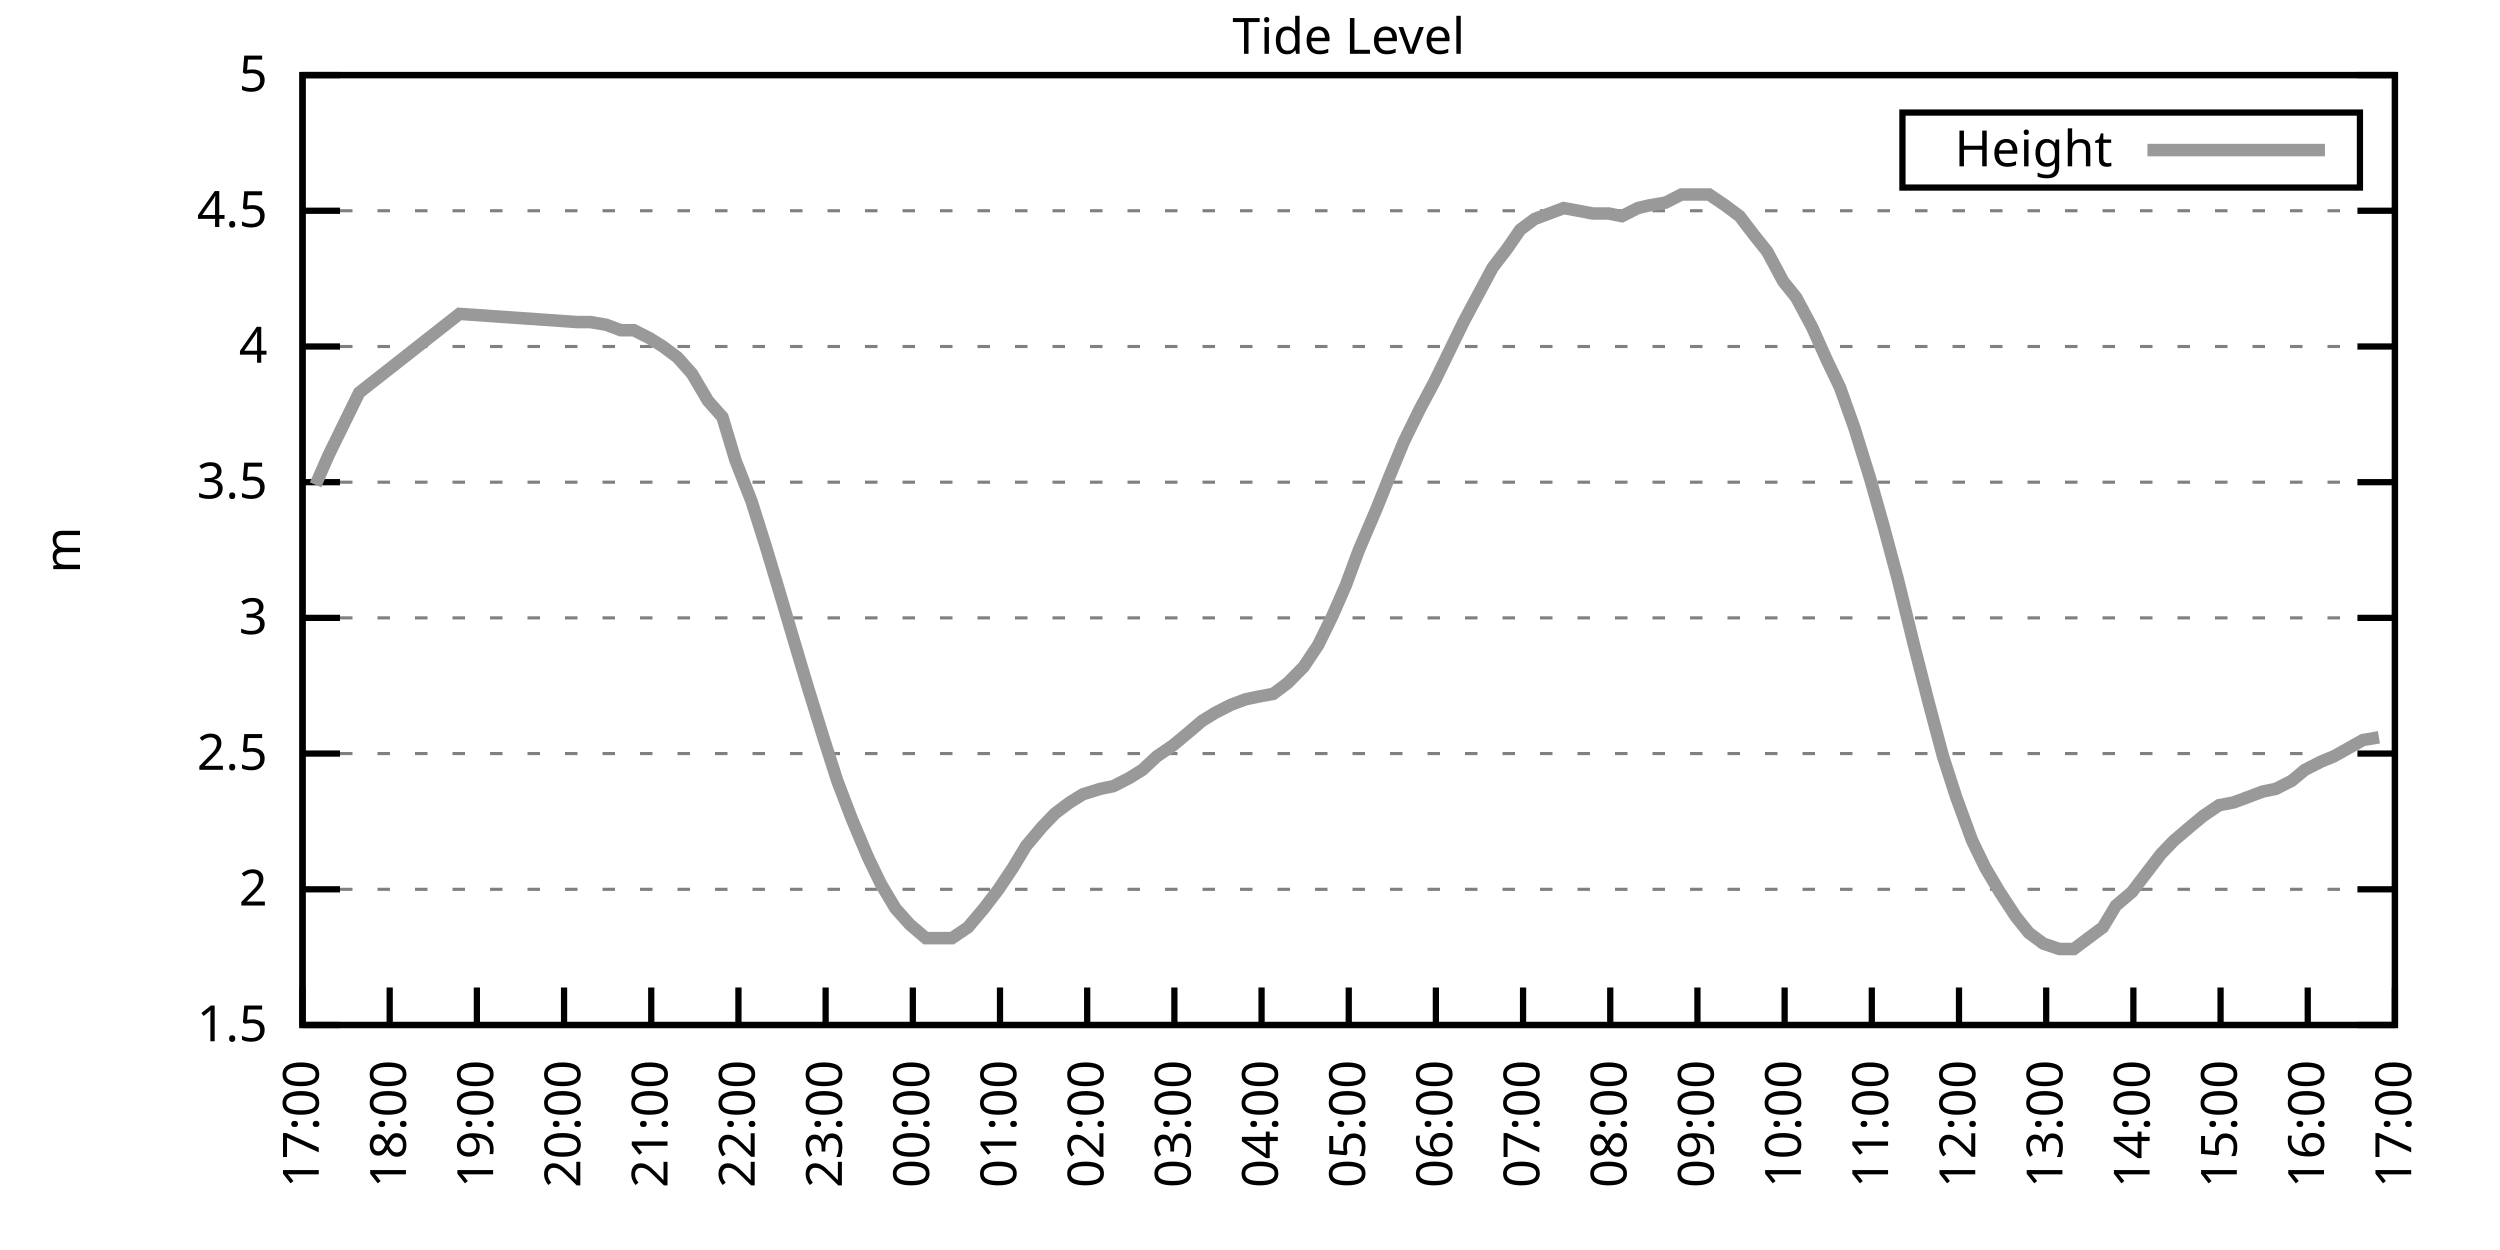
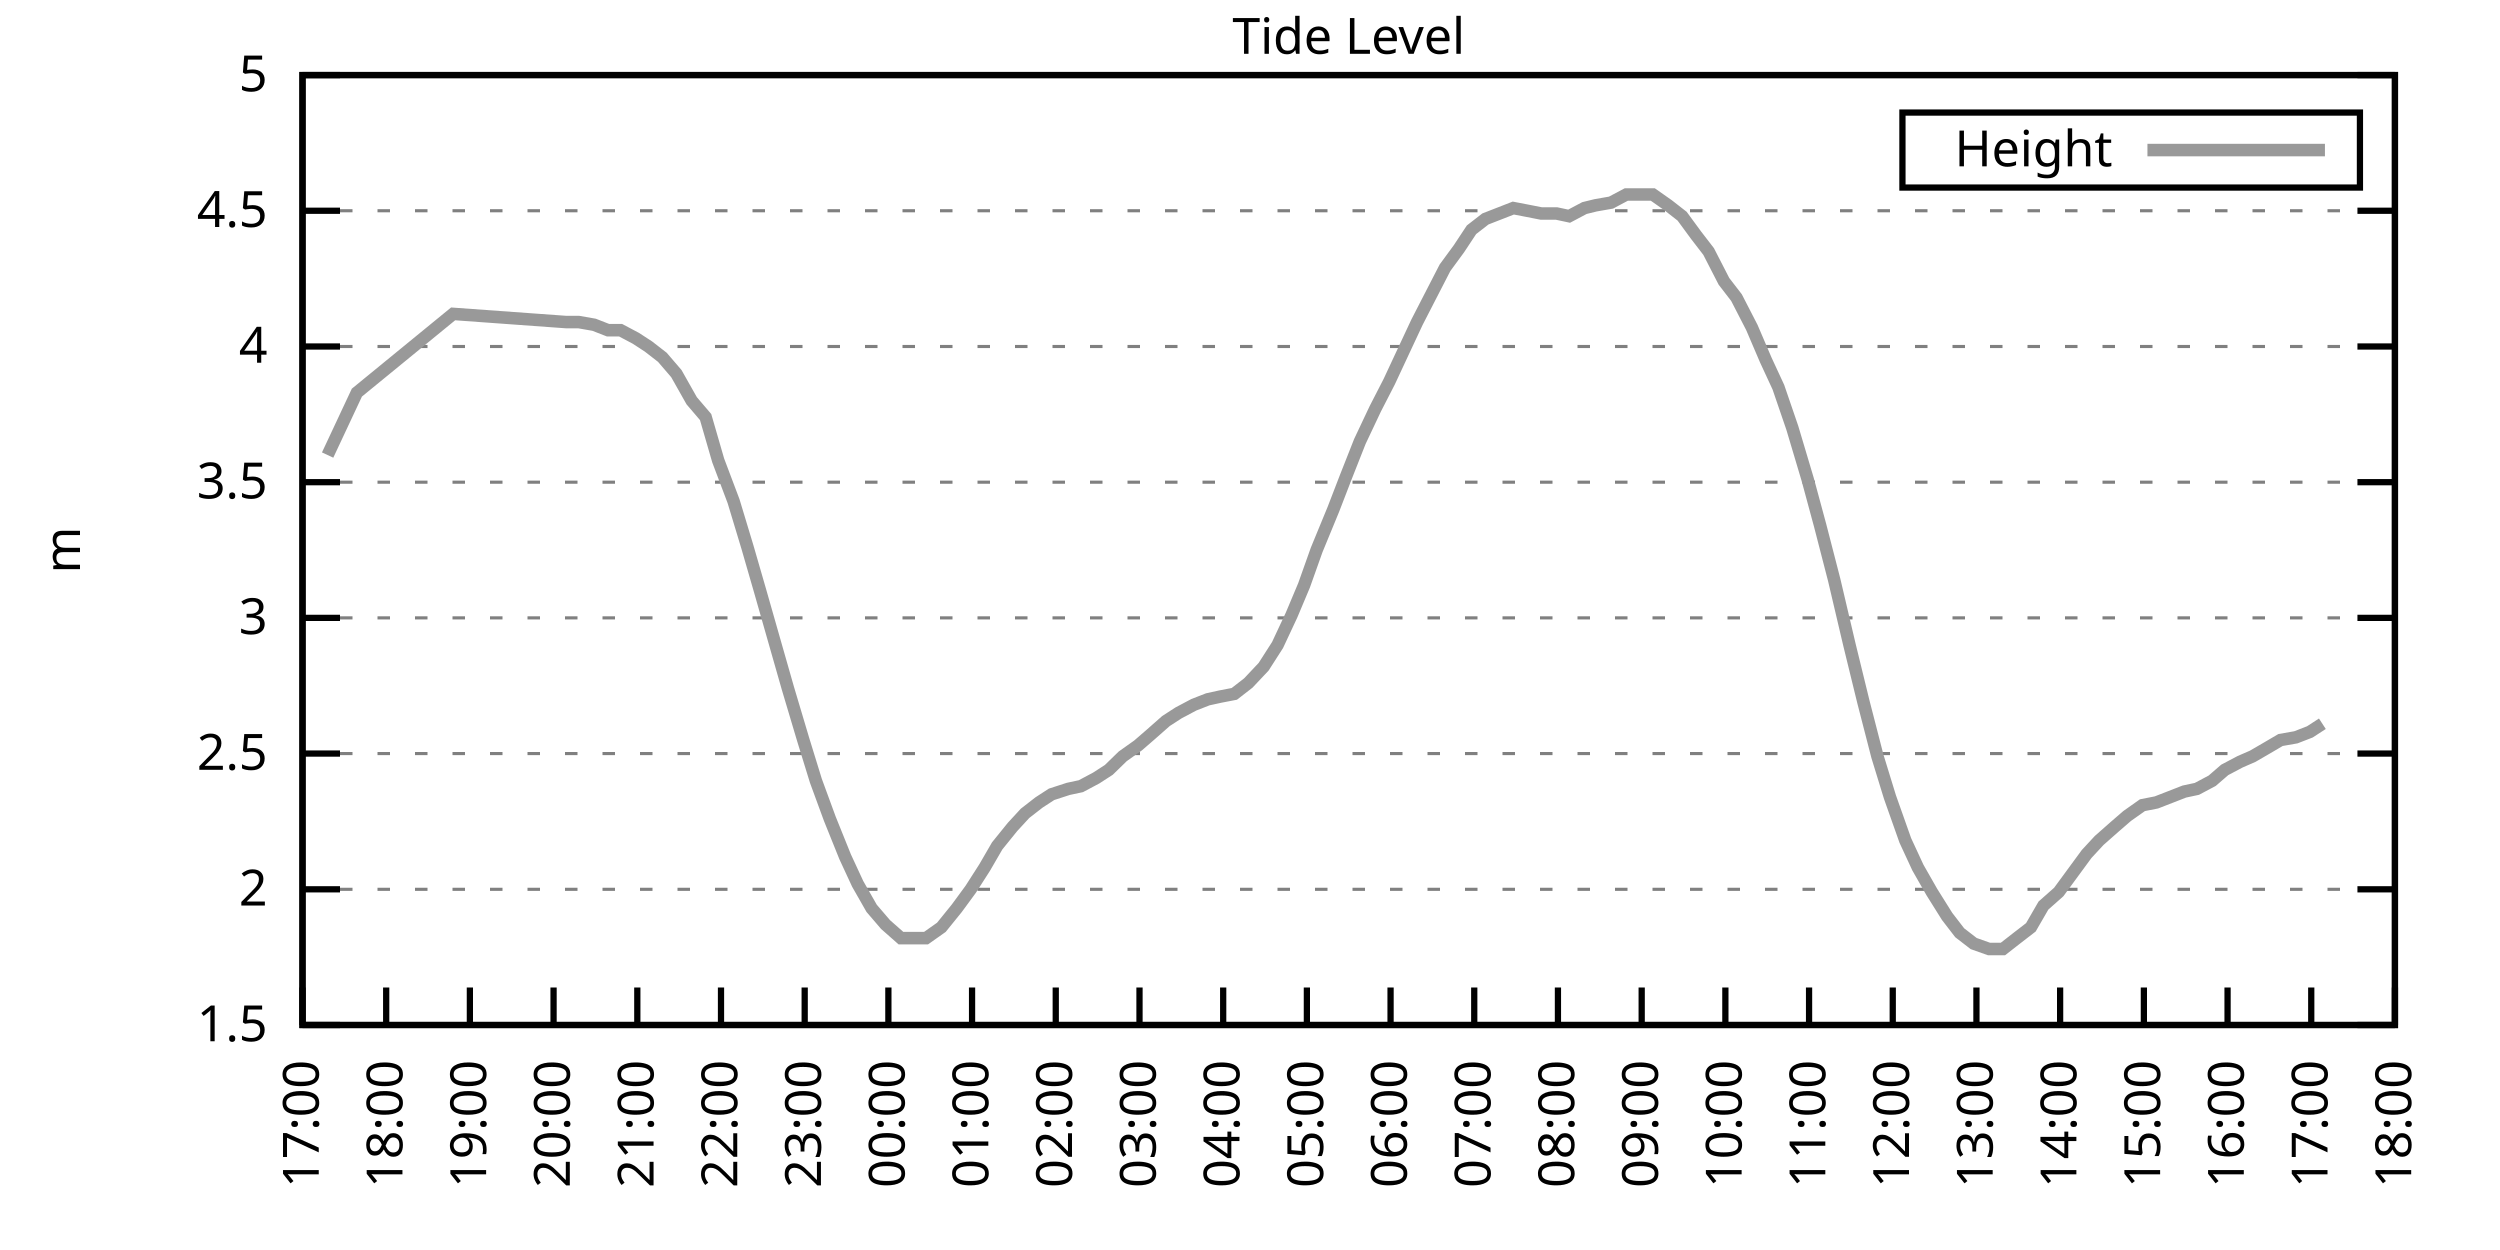
<svg xmlns="http://www.w3.org/2000/svg" xmlns:xlink="http://www.w3.org/1999/xlink" width="400" height="200" viewBox="0 0 400 200">
  <g id="gnuplot_canvas">
    <rect x="0" y="0" width="400" height="200" fill="none" />
    <defs>
      <circle id="gpDot" r="0.5" stroke-width="0.5" stroke="currentColor" />
      <path id="gpPt0" stroke-width="0.333" stroke="currentColor" d="M-1,0 h2 M0,-1 v2" />
      <path id="gpPt1" stroke-width="0.333" stroke="currentColor" d="M-1,-1 L1,1 M1,-1 L-1,1" />
      <path id="gpPt2" stroke-width="0.333" stroke="currentColor" d="M-1,0 L1,0 M0,-1 L0,1 M-1,-1 L1,1 M-1,1 L1,-1" />
      <rect id="gpPt3" stroke-width="0.333" stroke="currentColor" x="-1" y="-1" width="2" height="2" />
      <rect id="gpPt4" stroke-width="0.333" stroke="currentColor" fill="currentColor" x="-1" y="-1" width="2" height="2" />
      <circle id="gpPt5" stroke-width="0.333" stroke="currentColor" cx="0" cy="0" r="1" />
      <use xlink:href="#gpPt5" id="gpPt6" fill="currentColor" stroke="none" />
      <path id="gpPt7" stroke-width="0.333" stroke="currentColor" d="M0,-1.33 L-1.33,0.67 L1.33,0.67 z" />
      <use xlink:href="#gpPt7" id="gpPt8" fill="currentColor" stroke="none" />
      <use xlink:href="#gpPt7" id="gpPt9" stroke="currentColor" transform="rotate(180)" />
      <use xlink:href="#gpPt9" id="gpPt10" fill="currentColor" stroke="none" />
      <use xlink:href="#gpPt3" id="gpPt11" stroke="currentColor" transform="rotate(45)" />
      <use xlink:href="#gpPt11" id="gpPt12" fill="currentColor" stroke="none" />
      <path id="gpPt13" stroke-width="0.333" stroke="currentColor" d="M0,1.330 L1.265,0.411 L0.782,-1.067 L-0.782,-1.076 L-1.265,0.411 z" />
      <use xlink:href="#gpPt13" id="gpPt14" fill="currentColor" stroke="none" />
      <filter id="textbox" filterUnits="objectBoundingBox" x="0" y="0" height="1" width="1">
        <feFlood flood-color="white" flood-opacity="1" result="bgnd" />
        <feComposite in="SourceGraphic" in2="bgnd" operator="atop" />
      </filter>
      <filter id="greybox" filterUnits="objectBoundingBox" x="0" y="0" height="1" width="1">
        <feFlood flood-color="lightgrey" flood-opacity="1" result="grey" />
        <feComposite in="SourceGraphic" in2="grey" operator="atop" />
      </filter>
    </defs>
    <g fill="none" color="white" stroke="currentColor" stroke-width="1.00" stroke-linecap="butt" stroke-linejoin="miter">
</g>
    <g fill="none" color="black" stroke="currentColor" stroke-width="1.00" stroke-linecap="butt" stroke-linejoin="miter">
      <g stroke="none" shape-rendering="crispEdges">
        <polygon fill="rgb(255, 255, 255)" points="48.40,164.00 383.18,164.00 383.18,12.02 48.40,12.02 " />
      </g>
    </g>
    <g fill="none" color="black" stroke="currentColor" stroke-width="1.00" stroke-linecap="butt" stroke-linejoin="miter">
</g>
    <g fill="none" color="black" stroke="black" stroke-width="0.50" stroke-linecap="butt" stroke-linejoin="miter">
</g>
    <g fill="none" color="gray" stroke="currentColor" stroke-width="0.50" stroke-linecap="butt" stroke-linejoin="miter">
      <path stroke="gray" stroke-dasharray="2,4" class="gridline" d="M48.40,164.00 L383.19,164.00  " />
    </g>
    <g fill="none" color="gray" stroke="gray" stroke-width="1.00" stroke-linecap="butt" stroke-linejoin="miter">
</g>
    <g fill="none" color="black" stroke="currentColor" stroke-width="1.00" stroke-linecap="butt" stroke-linejoin="miter">
      <path stroke="black" d="M48.40,164.00 L54.40,164.00 M383.19,164.00 L377.19,164.00  " />
      <g transform="translate(42.80,166.60)" stroke="none" fill="black" font-family="Sans" font-size="8.00" text-anchor="end">
        <text>
          <tspan font-family="Sans"> 1.5</tspan>
        </text>
      </g>
    </g>
    <g fill="none" color="black" stroke="currentColor" stroke-width="1.00" stroke-linecap="butt" stroke-linejoin="miter">
</g>
    <g fill="none" color="black" stroke="black" stroke-width="0.50" stroke-linecap="butt" stroke-linejoin="miter">
</g>
    <g fill="none" color="gray" stroke="currentColor" stroke-width="0.50" stroke-linecap="butt" stroke-linejoin="miter">
      <path stroke="gray" stroke-dasharray="2,4" class="gridline" d="M48.40,142.29 L383.19,142.29  " />
    </g>
    <g fill="none" color="gray" stroke="gray" stroke-width="1.00" stroke-linecap="butt" stroke-linejoin="miter">
</g>
    <g fill="none" color="black" stroke="currentColor" stroke-width="1.00" stroke-linecap="butt" stroke-linejoin="miter">
      <path stroke="black" d="M48.40,142.29 L54.40,142.29 M383.19,142.29 L377.19,142.29  " />
      <g transform="translate(42.80,144.89)" stroke="none" fill="black" font-family="Sans" font-size="8.00" text-anchor="end">
        <text>
          <tspan font-family="Sans"> 2</tspan>
        </text>
      </g>
    </g>
    <g fill="none" color="black" stroke="currentColor" stroke-width="1.00" stroke-linecap="butt" stroke-linejoin="miter">
</g>
    <g fill="none" color="black" stroke="black" stroke-width="0.50" stroke-linecap="butt" stroke-linejoin="miter">
</g>
    <g fill="none" color="gray" stroke="currentColor" stroke-width="0.50" stroke-linecap="butt" stroke-linejoin="miter">
      <path stroke="gray" stroke-dasharray="2,4" class="gridline" d="M48.40,120.57 L383.19,120.57  " />
    </g>
    <g fill="none" color="gray" stroke="gray" stroke-width="1.00" stroke-linecap="butt" stroke-linejoin="miter">
</g>
    <g fill="none" color="black" stroke="currentColor" stroke-width="1.00" stroke-linecap="butt" stroke-linejoin="miter">
      <path stroke="black" d="M48.40,120.57 L54.40,120.57 M383.19,120.57 L377.19,120.57  " />
      <g transform="translate(42.80,123.17)" stroke="none" fill="black" font-family="Sans" font-size="8.00" text-anchor="end">
        <text>
          <tspan font-family="Sans"> 2.5</tspan>
        </text>
      </g>
    </g>
    <g fill="none" color="black" stroke="currentColor" stroke-width="1.00" stroke-linecap="butt" stroke-linejoin="miter">
</g>
    <g fill="none" color="black" stroke="black" stroke-width="0.50" stroke-linecap="butt" stroke-linejoin="miter">
</g>
    <g fill="none" color="gray" stroke="currentColor" stroke-width="0.50" stroke-linecap="butt" stroke-linejoin="miter">
      <path stroke="gray" stroke-dasharray="2,4" class="gridline" d="M48.40,98.86 L383.19,98.86  " />
    </g>
    <g fill="none" color="gray" stroke="gray" stroke-width="1.00" stroke-linecap="butt" stroke-linejoin="miter">
</g>
    <g fill="none" color="black" stroke="currentColor" stroke-width="1.00" stroke-linecap="butt" stroke-linejoin="miter">
      <path stroke="black" d="M48.40,98.86 L54.40,98.86 M383.19,98.86 L377.19,98.86  " />
      <g transform="translate(42.80,101.46)" stroke="none" fill="black" font-family="Sans" font-size="8.00" text-anchor="end">
        <text>
          <tspan font-family="Sans"> 3</tspan>
        </text>
      </g>
    </g>
    <g fill="none" color="black" stroke="currentColor" stroke-width="1.00" stroke-linecap="butt" stroke-linejoin="miter">
</g>
    <g fill="none" color="black" stroke="black" stroke-width="0.50" stroke-linecap="butt" stroke-linejoin="miter">
</g>
    <g fill="none" color="gray" stroke="currentColor" stroke-width="0.50" stroke-linecap="butt" stroke-linejoin="miter">
      <path stroke="gray" stroke-dasharray="2,4" class="gridline" d="M48.40,77.15 L383.19,77.15  " />
    </g>
    <g fill="none" color="gray" stroke="gray" stroke-width="1.00" stroke-linecap="butt" stroke-linejoin="miter">
</g>
    <g fill="none" color="black" stroke="currentColor" stroke-width="1.00" stroke-linecap="butt" stroke-linejoin="miter">
      <path stroke="black" d="M48.40,77.15 L54.40,77.15 M383.19,77.15 L377.19,77.15  " />
      <g transform="translate(42.80,79.75)" stroke="none" fill="black" font-family="Sans" font-size="8.00" text-anchor="end">
        <text>
          <tspan font-family="Sans"> 3.5</tspan>
        </text>
      </g>
    </g>
    <g fill="none" color="black" stroke="currentColor" stroke-width="1.00" stroke-linecap="butt" stroke-linejoin="miter">
</g>
    <g fill="none" color="black" stroke="black" stroke-width="0.50" stroke-linecap="butt" stroke-linejoin="miter">
</g>
    <g fill="none" color="gray" stroke="currentColor" stroke-width="0.50" stroke-linecap="butt" stroke-linejoin="miter">
      <path stroke="gray" stroke-dasharray="2,4" class="gridline" d="M48.40,55.44 L383.19,55.44  " />
    </g>
    <g fill="none" color="gray" stroke="gray" stroke-width="1.00" stroke-linecap="butt" stroke-linejoin="miter">
</g>
    <g fill="none" color="black" stroke="currentColor" stroke-width="1.00" stroke-linecap="butt" stroke-linejoin="miter">
      <path stroke="black" d="M48.40,55.44 L54.40,55.44 M383.19,55.44 L377.19,55.44  " />
      <g transform="translate(42.80,58.04)" stroke="none" fill="black" font-family="Sans" font-size="8.00" text-anchor="end">
        <text>
          <tspan font-family="Sans"> 4</tspan>
        </text>
      </g>
    </g>
    <g fill="none" color="black" stroke="currentColor" stroke-width="1.00" stroke-linecap="butt" stroke-linejoin="miter">
</g>
    <g fill="none" color="black" stroke="black" stroke-width="0.50" stroke-linecap="butt" stroke-linejoin="miter">
</g>
    <g fill="none" color="gray" stroke="currentColor" stroke-width="0.50" stroke-linecap="butt" stroke-linejoin="miter">
      <path stroke="gray" stroke-dasharray="2,4" class="gridline" d="M48.40,33.72 L383.19,33.72  " />
    </g>
    <g fill="none" color="gray" stroke="gray" stroke-width="1.00" stroke-linecap="butt" stroke-linejoin="miter">
</g>
    <g fill="none" color="black" stroke="currentColor" stroke-width="1.00" stroke-linecap="butt" stroke-linejoin="miter">
      <path stroke="black" d="M48.40,33.72 L54.40,33.72 M383.19,33.72 L377.19,33.72  " />
      <g transform="translate(42.80,36.32)" stroke="none" fill="black" font-family="Sans" font-size="8.00" text-anchor="end">
        <text>
          <tspan font-family="Sans"> 4.5</tspan>
        </text>
      </g>
    </g>
    <g fill="none" color="black" stroke="currentColor" stroke-width="1.00" stroke-linecap="butt" stroke-linejoin="miter">
</g>
    <g fill="none" color="black" stroke="black" stroke-width="0.50" stroke-linecap="butt" stroke-linejoin="miter">
</g>
    <g fill="none" color="gray" stroke="currentColor" stroke-width="0.50" stroke-linecap="butt" stroke-linejoin="miter">
      <path stroke="gray" stroke-dasharray="2,4" class="gridline" d="M48.40,12.01 L383.19,12.01  " />
    </g>
    <g fill="none" color="gray" stroke="gray" stroke-width="1.00" stroke-linecap="butt" stroke-linejoin="miter">
</g>
    <g fill="none" color="black" stroke="currentColor" stroke-width="1.00" stroke-linecap="butt" stroke-linejoin="miter">
      <path stroke="black" d="M48.40,12.01 L54.40,12.01 M383.19,12.01 L377.19,12.01  " />
      <g transform="translate(42.80,14.61)" stroke="none" fill="black" font-family="Sans" font-size="8.00" text-anchor="end">
        <text>
          <tspan font-family="Sans"> 5</tspan>
        </text>
      </g>
    </g>
    <g fill="none" color="black" stroke="currentColor" stroke-width="1.00" stroke-linecap="butt" stroke-linejoin="miter">
      <path stroke="black" d="M48.40,164.00 L48.40,158.00  " />
      <g transform="translate(51.00,169.60) rotate(270.00)" stroke="none" fill="black" font-family="Sans" font-size="8.00" text-anchor="end">
        <text>
          <tspan font-family="Sans">17:00</tspan>
        </text>
      </g>
    </g>
    <g fill="none" color="black" stroke="currentColor" stroke-width="1.00" stroke-linecap="butt" stroke-linejoin="miter">
-       <path stroke="black" d="M62.35,164.00 L62.35,158.00  " />
-       <g transform="translate(64.95,169.60) rotate(270.00)" stroke="none" fill="black" font-family="Sans" font-size="8.00" text-anchor="end">
+       <path stroke="black" d="M61.79,164.00 L61.79,158.00  " />
+       <g transform="translate(64.39,169.60) rotate(270.00)" stroke="none" fill="black" font-family="Sans" font-size="8.00" text-anchor="end">
        <text>
          <tspan font-family="Sans">18:00</tspan>
        </text>
      </g>
    </g>
    <g fill="none" color="black" stroke="currentColor" stroke-width="1.00" stroke-linecap="butt" stroke-linejoin="miter">
-       <path stroke="black" d="M76.30,164.00 L76.30,158.00  " />
-       <g transform="translate(78.90,169.60) rotate(270.00)" stroke="none" fill="black" font-family="Sans" font-size="8.00" text-anchor="end">
+       <path stroke="black" d="M75.18,164.00 L75.18,158.00  " />
+       <g transform="translate(77.78,169.60) rotate(270.00)" stroke="none" fill="black" font-family="Sans" font-size="8.00" text-anchor="end">
        <text>
          <tspan font-family="Sans">19:00</tspan>
        </text>
      </g>
    </g>
    <g fill="none" color="black" stroke="currentColor" stroke-width="1.00" stroke-linecap="butt" stroke-linejoin="miter">
-       <path stroke="black" d="M90.25,164.00 L90.25,158.00  " />
-       <g transform="translate(92.85,169.60) rotate(270.00)" stroke="none" fill="black" font-family="Sans" font-size="8.00" text-anchor="end">
+       <path stroke="black" d="M88.57,164.00 L88.57,158.00  " />
+       <g transform="translate(91.17,169.60) rotate(270.00)" stroke="none" fill="black" font-family="Sans" font-size="8.00" text-anchor="end">
        <text>
          <tspan font-family="Sans">20:00</tspan>
        </text>
      </g>
    </g>
    <g fill="none" color="black" stroke="currentColor" stroke-width="1.00" stroke-linecap="butt" stroke-linejoin="miter">
-       <path stroke="black" d="M104.20,164.00 L104.20,158.00  " />
-       <g transform="translate(106.80,169.60) rotate(270.00)" stroke="none" fill="black" font-family="Sans" font-size="8.00" text-anchor="end">
+       <path stroke="black" d="M101.97,164.00 L101.97,158.00  " />
+       <g transform="translate(104.57,169.60) rotate(270.00)" stroke="none" fill="black" font-family="Sans" font-size="8.00" text-anchor="end">
        <text>
          <tspan font-family="Sans">21:00</tspan>
        </text>
      </g>
    </g>
    <g fill="none" color="black" stroke="currentColor" stroke-width="1.00" stroke-linecap="butt" stroke-linejoin="miter">
-       <path stroke="black" d="M118.15,164.00 L118.15,158.00  " />
-       <g transform="translate(120.75,169.60) rotate(270.00)" stroke="none" fill="black" font-family="Sans" font-size="8.00" text-anchor="end">
+       <path stroke="black" d="M115.36,164.00 L115.36,158.00  " />
+       <g transform="translate(117.96,169.60) rotate(270.00)" stroke="none" fill="black" font-family="Sans" font-size="8.00" text-anchor="end">
        <text>
          <tspan font-family="Sans">22:00</tspan>
        </text>
      </g>
    </g>
    <g fill="none" color="black" stroke="currentColor" stroke-width="1.00" stroke-linecap="butt" stroke-linejoin="miter">
-       <path stroke="black" d="M132.10,164.00 L132.10,158.00  " />
-       <g transform="translate(134.70,169.60) rotate(270.00)" stroke="none" fill="black" font-family="Sans" font-size="8.00" text-anchor="end">
+       <path stroke="black" d="M128.75,164.00 L128.75,158.00  " />
+       <g transform="translate(131.35,169.60) rotate(270.00)" stroke="none" fill="black" font-family="Sans" font-size="8.00" text-anchor="end">
        <text>
          <tspan font-family="Sans">23:00</tspan>
        </text>
      </g>
    </g>
    <g fill="none" color="black" stroke="currentColor" stroke-width="1.00" stroke-linecap="butt" stroke-linejoin="miter">
-       <path stroke="black" d="M146.05,164.00 L146.05,158.00  " />
-       <g transform="translate(148.65,169.60) rotate(270.00)" stroke="none" fill="black" font-family="Sans" font-size="8.00" text-anchor="end">
+       <path stroke="black" d="M142.14,164.00 L142.14,158.00  " />
+       <g transform="translate(144.74,169.60) rotate(270.00)" stroke="none" fill="black" font-family="Sans" font-size="8.00" text-anchor="end">
        <text>
          <tspan font-family="Sans">00:00</tspan>
        </text>
      </g>
    </g>
    <g fill="none" color="black" stroke="currentColor" stroke-width="1.00" stroke-linecap="butt" stroke-linejoin="miter">
-       <path stroke="black" d="M160.00,164.00 L160.00,158.00  " />
-       <g transform="translate(162.60,169.60) rotate(270.00)" stroke="none" fill="black" font-family="Sans" font-size="8.00" text-anchor="end">
+       <path stroke="black" d="M155.53,164.00 L155.53,158.00  " />
+       <g transform="translate(158.13,169.60) rotate(270.00)" stroke="none" fill="black" font-family="Sans" font-size="8.00" text-anchor="end">
        <text>
          <tspan font-family="Sans">01:00</tspan>
        </text>
      </g>
    </g>
    <g fill="none" color="black" stroke="currentColor" stroke-width="1.00" stroke-linecap="butt" stroke-linejoin="miter">
-       <path stroke="black" d="M173.95,164.00 L173.95,158.00  " />
-       <g transform="translate(176.55,169.60) rotate(270.00)" stroke="none" fill="black" font-family="Sans" font-size="8.00" text-anchor="end">
+       <path stroke="black" d="M168.92,164.00 L168.92,158.00  " />
+       <g transform="translate(171.52,169.60) rotate(270.00)" stroke="none" fill="black" font-family="Sans" font-size="8.00" text-anchor="end">
        <text>
          <tspan font-family="Sans">02:00</tspan>
        </text>
      </g>
    </g>
    <g fill="none" color="black" stroke="currentColor" stroke-width="1.00" stroke-linecap="butt" stroke-linejoin="miter">
-       <path stroke="black" d="M187.90,164.00 L187.90,158.00  " />
-       <g transform="translate(190.50,169.60) rotate(270.00)" stroke="none" fill="black" font-family="Sans" font-size="8.00" text-anchor="end">
+       <path stroke="black" d="M182.32,164.00 L182.32,158.00  " />
+       <g transform="translate(184.92,169.60) rotate(270.00)" stroke="none" fill="black" font-family="Sans" font-size="8.00" text-anchor="end">
        <text>
          <tspan font-family="Sans">03:00</tspan>
        </text>
      </g>
    </g>
    <g fill="none" color="black" stroke="currentColor" stroke-width="1.00" stroke-linecap="butt" stroke-linejoin="miter">
-       <path stroke="black" d="M201.85,164.00 L201.85,158.00  " />
-       <g transform="translate(204.45,169.60) rotate(270.00)" stroke="none" fill="black" font-family="Sans" font-size="8.00" text-anchor="end">
+       <path stroke="black" d="M195.71,164.00 L195.71,158.00  " />
+       <g transform="translate(198.31,169.60) rotate(270.00)" stroke="none" fill="black" font-family="Sans" font-size="8.00" text-anchor="end">
        <text>
          <tspan font-family="Sans">04:00</tspan>
        </text>
      </g>
    </g>
    <g fill="none" color="black" stroke="currentColor" stroke-width="1.00" stroke-linecap="butt" stroke-linejoin="miter">
-       <path stroke="black" d="M215.80,164.00 L215.80,158.00  " />
-       <g transform="translate(218.40,169.60) rotate(270.00)" stroke="none" fill="black" font-family="Sans" font-size="8.00" text-anchor="end">
+       <path stroke="black" d="M209.10,164.00 L209.10,158.00  " />
+       <g transform="translate(211.70,169.60) rotate(270.00)" stroke="none" fill="black" font-family="Sans" font-size="8.00" text-anchor="end">
        <text>
          <tspan font-family="Sans">05:00</tspan>
        </text>
      </g>
    </g>
    <g fill="none" color="black" stroke="currentColor" stroke-width="1.00" stroke-linecap="butt" stroke-linejoin="miter">
-       <path stroke="black" d="M229.74,164.00 L229.74,158.00  " />
-       <g transform="translate(232.34,169.60) rotate(270.00)" stroke="none" fill="black" font-family="Sans" font-size="8.00" text-anchor="end">
+       <path stroke="black" d="M222.49,164.00 L222.49,158.00  " />
+       <g transform="translate(225.09,169.60) rotate(270.00)" stroke="none" fill="black" font-family="Sans" font-size="8.00" text-anchor="end">
        <text>
          <tspan font-family="Sans">06:00</tspan>
        </text>
      </g>
    </g>
    <g fill="none" color="black" stroke="currentColor" stroke-width="1.00" stroke-linecap="butt" stroke-linejoin="miter">
-       <path stroke="black" d="M243.69,164.00 L243.69,158.00  " />
-       <g transform="translate(246.29,169.60) rotate(270.00)" stroke="none" fill="black" font-family="Sans" font-size="8.00" text-anchor="end">
+       <path stroke="black" d="M235.88,164.00 L235.88,158.00  " />
+       <g transform="translate(238.48,169.60) rotate(270.00)" stroke="none" fill="black" font-family="Sans" font-size="8.00" text-anchor="end">
        <text>
          <tspan font-family="Sans">07:00</tspan>
        </text>
      </g>
    </g>
    <g fill="none" color="black" stroke="currentColor" stroke-width="1.00" stroke-linecap="butt" stroke-linejoin="miter">
-       <path stroke="black" d="M257.64,164.00 L257.64,158.00  " />
-       <g transform="translate(260.24,169.60) rotate(270.00)" stroke="none" fill="black" font-family="Sans" font-size="8.00" text-anchor="end">
+       <path stroke="black" d="M249.27,164.00 L249.27,158.00  " />
+       <g transform="translate(251.87,169.60) rotate(270.00)" stroke="none" fill="black" font-family="Sans" font-size="8.00" text-anchor="end">
        <text>
          <tspan font-family="Sans">08:00</tspan>
        </text>
      </g>
    </g>
    <g fill="none" color="black" stroke="currentColor" stroke-width="1.00" stroke-linecap="butt" stroke-linejoin="miter">
-       <path stroke="black" d="M271.59,164.00 L271.59,158.00  " />
-       <g transform="translate(274.19,169.60) rotate(270.00)" stroke="none" fill="black" font-family="Sans" font-size="8.00" text-anchor="end">
+       <path stroke="black" d="M262.67,164.00 L262.67,158.00  " />
+       <g transform="translate(265.27,169.60) rotate(270.00)" stroke="none" fill="black" font-family="Sans" font-size="8.00" text-anchor="end">
        <text>
          <tspan font-family="Sans">09:00</tspan>
        </text>
      </g>
    </g>
    <g fill="none" color="black" stroke="currentColor" stroke-width="1.00" stroke-linecap="butt" stroke-linejoin="miter">
-       <path stroke="black" d="M285.54,164.00 L285.54,158.00  " />
-       <g transform="translate(288.14,169.60) rotate(270.00)" stroke="none" fill="black" font-family="Sans" font-size="8.00" text-anchor="end">
+       <path stroke="black" d="M276.06,164.00 L276.06,158.00  " />
+       <g transform="translate(278.66,169.60) rotate(270.00)" stroke="none" fill="black" font-family="Sans" font-size="8.00" text-anchor="end">
        <text>
          <tspan font-family="Sans">10:00</tspan>
        </text>
      </g>
    </g>
    <g fill="none" color="black" stroke="currentColor" stroke-width="1.00" stroke-linecap="butt" stroke-linejoin="miter">
-       <path stroke="black" d="M299.49,164.00 L299.49,158.00  " />
-       <g transform="translate(302.09,169.60) rotate(270.00)" stroke="none" fill="black" font-family="Sans" font-size="8.00" text-anchor="end">
+       <path stroke="black" d="M289.45,164.00 L289.45,158.00  " />
+       <g transform="translate(292.05,169.60) rotate(270.00)" stroke="none" fill="black" font-family="Sans" font-size="8.00" text-anchor="end">
        <text>
          <tspan font-family="Sans">11:00</tspan>
        </text>
      </g>
    </g>
    <g fill="none" color="black" stroke="currentColor" stroke-width="1.00" stroke-linecap="butt" stroke-linejoin="miter">
-       <path stroke="black" d="M313.44,164.00 L313.44,158.00  " />
-       <g transform="translate(316.04,169.60) rotate(270.00)" stroke="none" fill="black" font-family="Sans" font-size="8.00" text-anchor="end">
+       <path stroke="black" d="M302.84,164.00 L302.84,158.00  " />
+       <g transform="translate(305.44,169.60) rotate(270.00)" stroke="none" fill="black" font-family="Sans" font-size="8.00" text-anchor="end">
        <text>
          <tspan font-family="Sans">12:00</tspan>
        </text>
      </g>
    </g>
    <g fill="none" color="black" stroke="currentColor" stroke-width="1.00" stroke-linecap="butt" stroke-linejoin="miter">
-       <path stroke="black" d="M327.39,164.00 L327.39,158.00  " />
-       <g transform="translate(329.99,169.60) rotate(270.00)" stroke="none" fill="black" font-family="Sans" font-size="8.00" text-anchor="end">
+       <path stroke="black" d="M316.23,164.00 L316.23,158.00  " />
+       <g transform="translate(318.83,169.60) rotate(270.00)" stroke="none" fill="black" font-family="Sans" font-size="8.00" text-anchor="end">
        <text>
          <tspan font-family="Sans">13:00</tspan>
        </text>
      </g>
    </g>
    <g fill="none" color="black" stroke="currentColor" stroke-width="1.00" stroke-linecap="butt" stroke-linejoin="miter">
-       <path stroke="black" d="M341.34,164.00 L341.34,158.00  " />
-       <g transform="translate(343.94,169.60) rotate(270.00)" stroke="none" fill="black" font-family="Sans" font-size="8.00" text-anchor="end">
+       <path stroke="black" d="M329.62,164.00 L329.62,158.00  " />
+       <g transform="translate(332.22,169.60) rotate(270.00)" stroke="none" fill="black" font-family="Sans" font-size="8.00" text-anchor="end">
        <text>
          <tspan font-family="Sans">14:00</tspan>
        </text>
      </g>
    </g>
    <g fill="none" color="black" stroke="currentColor" stroke-width="1.00" stroke-linecap="butt" stroke-linejoin="miter">
-       <path stroke="black" d="M355.29,164.00 L355.29,158.00  " />
-       <g transform="translate(357.89,169.60) rotate(270.00)" stroke="none" fill="black" font-family="Sans" font-size="8.00" text-anchor="end">
+       <path stroke="black" d="M343.02,164.00 L343.02,158.00  " />
+       <g transform="translate(345.62,169.60) rotate(270.00)" stroke="none" fill="black" font-family="Sans" font-size="8.00" text-anchor="end">
        <text>
          <tspan font-family="Sans">15:00</tspan>
        </text>
      </g>
    </g>
    <g fill="none" color="black" stroke="currentColor" stroke-width="1.00" stroke-linecap="butt" stroke-linejoin="miter">
-       <path stroke="black" d="M369.24,164.00 L369.24,158.00  " />
-       <g transform="translate(371.84,169.60) rotate(270.00)" stroke="none" fill="black" font-family="Sans" font-size="8.00" text-anchor="end">
+       <path stroke="black" d="M356.41,164.00 L356.41,158.00  " />
+       <g transform="translate(359.01,169.60) rotate(270.00)" stroke="none" fill="black" font-family="Sans" font-size="8.00" text-anchor="end">
        <text>
          <tspan font-family="Sans">16:00</tspan>
+         </text>
+       </g>
+     </g>
+     <g fill="none" color="black" stroke="currentColor" stroke-width="1.00" stroke-linecap="butt" stroke-linejoin="miter">
+       <path stroke="black" d="M369.80,164.00 L369.80,158.00  " />
+       <g transform="translate(372.40,169.60) rotate(270.00)" stroke="none" fill="black" font-family="Sans" font-size="8.00" text-anchor="end">
+         <text>
+           <tspan font-family="Sans">17:00</tspan>
        </text>
      </g>
    </g>
    <g fill="none" color="black" stroke="currentColor" stroke-width="1.00" stroke-linecap="butt" stroke-linejoin="miter">
      <path stroke="black" d="M383.19,164.00 L383.19,158.00  " />
      <g transform="translate(385.79,169.60) rotate(270.00)" stroke="none" fill="black" font-family="Sans" font-size="8.00" text-anchor="end">
        <text>
-           <tspan font-family="Sans">17:00</tspan>
+           <tspan font-family="Sans">18:00</tspan>
        </text>
      </g>
    </g>
    <g fill="none" color="black" stroke="currentColor" stroke-width="1.00" stroke-linecap="butt" stroke-linejoin="miter">
</g>
    <g fill="none" color="black" stroke="currentColor" stroke-width="1.00" stroke-linecap="butt" stroke-linejoin="miter">
      <path stroke="black" d="M48.40,12.01 L48.40,164.00 L383.19,164.00 L383.19,12.01 L48.40,12.01 Z  " />
    </g>
    <g fill="none" color="black" stroke="currentColor" stroke-width="1.00" stroke-linecap="butt" stroke-linejoin="miter">
</g>
    <g fill="none" color="black" stroke="currentColor" stroke-width="1.00" stroke-linecap="butt" stroke-linejoin="miter">
      <path stroke="black" d="M304.39,30.01 L304.39,18.01 L377.59,18.01 L377.59,30.01 L304.39,30.01 Z  " />
    </g>
    <g id="Tide_level_plot_1">
      <g fill="none" color="white" stroke="black" stroke-width="2.00" stroke-linecap="butt" stroke-linejoin="miter">
</g>
      <g fill="none" color="black" stroke="currentColor" stroke-width="2.00" stroke-linecap="butt" stroke-linejoin="miter">
        <g transform="translate(337.99,26.61)" stroke="none" fill="black" font-family="Sans" font-size="8.00" text-anchor="end">
          <text>
            <tspan font-family="Sans">Height</tspan>
          </text>
        </g>
      </g>
      <g fill="none" color="black" stroke="currentColor" stroke-width="2.00" stroke-linecap="butt" stroke-linejoin="miter">
-         <path stroke="rgb(153, 153, 153)" d="M343.59,24.01 L371.99,24.01 M50.49,77.58 L52.58,72.81 L57.47,62.82 L73.51,50.22 L92.34,51.53 L94.43,51.53   L96.99,51.96 L99.32,52.83 L101.41,52.83 L103.97,54.13 L106.06,55.44 L108.38,57.17 L110.71,59.78 L113.27,64.12   L115.59,66.73 L117.68,73.67 L120.24,80.19 L122.57,87.57 L124.66,94.52 L126.98,102.34 L129.31,110.15 L131.87,118.40   L133.96,124.92 L136.28,131.00 L138.84,137.08 L140.93,141.42 L143.26,145.33 L145.58,147.93 L148.14,150.10 L150.46,150.10   L152.32,150.10 L154.88,148.37 L157.44,145.33 L159.76,142.29 L162.09,138.81 L164.18,135.34 L166.74,132.30 L168.83,130.13   L171.16,128.39 L173.25,127.09 L176.04,126.22 L178.13,125.79 L180.69,124.48 L182.78,123.18 L185.11,121.01 L187.66,119.27   L189.76,117.53 L192.31,115.36 L194.41,114.06 L196.96,112.76 L199.29,111.89 L201.38,111.45 L203.71,111.02 L206.03,109.28   L208.59,106.68 L210.91,103.20 L213.24,98.43 L215.33,93.65 L217.42,88.00 L220.21,81.49 L222.30,76.28 L224.63,70.63   L227.19,65.42 L229.51,61.08 L231.84,56.30 L234.16,51.53 L236.25,47.62 L238.81,42.84 L241.14,39.80 L243.23,36.76   L245.55,35.03 L247.88,34.16 L250.20,33.29 L252.53,33.72 L254.85,34.16 L257.41,34.16 L259.50,34.59 L262.06,33.29   L263.92,32.85 L266.48,32.42 L269.04,31.12 L271.13,31.12 L273.45,31.12 L276.01,32.85 L278.34,34.59 L280.66,37.63   L282.75,40.24 L285.31,45.01 L287.40,47.62 L289.96,52.40 L292.29,57.61 L294.38,61.95 L296.70,68.46 L299.26,76.71   L301.35,84.10 L303.68,92.78 L306.23,103.20 L308.56,112.32 L310.88,121.01 L312.98,127.52 L315.53,134.47 L317.63,138.81   L319.95,142.72 L322.51,146.63 L324.60,149.24 L326.93,150.97 L329.48,151.84 L331.81,151.84 L334.13,150.10 L336.46,148.37   L338.55,144.89 L341.11,142.72 L343.43,139.68 L345.76,136.64 L347.85,134.47 L350.41,132.30 L352.50,130.56 L355.06,128.83   L357.38,128.39 L359.71,127.52 L362.03,126.65 L364.13,126.22 L366.68,124.92 L368.78,123.18 L371.33,121.88 L373.43,121.01   L375.75,119.71 L378.08,118.40 L380.63,117.97  " />
+         <path stroke="rgb(153, 153, 153)" d="M343.59,24.01 L371.99,24.01 M52.42,72.81 L57.10,62.82 L72.50,50.22 L90.58,51.53 L92.59,51.53 L95.05,51.96   L97.28,52.83 L99.29,52.83 L101.74,54.13 L103.75,55.44 L105.98,57.17 L108.22,59.78 L110.67,64.12 L112.90,66.73   L114.91,73.67 L117.37,80.19 L119.60,87.57 L121.61,94.52 L123.84,102.34 L126.07,110.15 L128.53,118.40 L130.54,124.92   L132.77,131.00 L135.22,137.08 L137.23,141.42 L139.46,145.33 L141.69,147.93 L144.15,150.10 L146.38,150.10 L148.17,150.10   L150.62,148.37 L153.08,145.33 L155.31,142.29 L157.54,138.81 L159.55,135.34 L162.01,132.30 L164.01,130.13 L166.25,128.39   L168.25,127.09 L170.93,126.22 L172.94,125.79 L175.40,124.48 L177.41,123.18 L179.64,121.01 L182.09,119.27 L184.10,117.53   L186.56,115.36 L188.57,114.06 L191.02,112.76 L193.25,111.89 L195.26,111.45 L197.49,111.02 L199.73,109.28 L202.18,106.68   L204.41,103.20 L206.64,98.43 L208.65,93.65 L210.66,88.00 L213.34,81.49 L215.35,76.28 L217.58,70.63 L220.04,65.42   L222.27,61.08 L224.50,56.30 L226.73,51.53 L228.74,47.62 L231.20,42.84 L233.43,39.80 L235.44,36.76 L237.67,35.03   L239.90,34.16 L242.13,33.29 L244.36,33.72 L246.60,34.16 L249.05,34.16 L251.06,34.59 L253.51,33.29 L255.30,32.85   L257.76,32.42 L260.21,31.12 L262.22,31.12 L264.45,31.12 L266.91,32.85 L269.14,34.59 L271.37,37.63 L273.38,40.24   L275.83,45.01 L277.84,47.62 L280.30,52.40 L282.53,57.61 L284.54,61.95 L286.77,68.46 L289.23,76.71 L291.23,84.10   L293.47,92.78 L295.92,103.20 L298.15,112.32 L300.39,121.01 L302.39,127.52 L304.85,134.47 L306.86,138.81 L309.09,142.72   L311.54,146.63 L313.55,149.24 L315.79,150.97 L318.24,151.84 L320.47,151.84 L322.70,150.10 L324.94,148.37 L326.95,144.89   L329.40,142.72 L331.63,139.68 L333.86,136.64 L335.87,134.47 L338.33,132.30 L340.34,130.56 L342.79,128.83 L345.02,128.39   L347.26,127.52 L349.49,126.65 L351.50,126.22 L353.95,124.92 L355.96,123.18 L358.42,121.88 L360.42,121.01 L362.66,119.71   L364.89,118.40 L367.34,117.97 L369.58,117.10 L371.58,115.80  " />
      </g>
    </g>
    <g fill="none" color="black" stroke="currentColor" stroke-width="2.00" stroke-linecap="butt" stroke-linejoin="miter">
</g>
    <g fill="none" color="black" stroke="black" stroke-width="1.00" stroke-linecap="butt" stroke-linejoin="miter">
</g>
    <g fill="none" color="black" stroke="currentColor" stroke-width="1.00" stroke-linecap="butt" stroke-linejoin="miter">
      <path stroke="black" d="M48.40,12.01 L48.40,164.00 L383.19,164.00 L383.19,12.01 L48.40,12.01 Z  " />
      <g transform="translate(12.80,88.01) rotate(270.00)" stroke="none" fill="black" font-family="Sans" font-size="8.00" text-anchor="middle">
        <text>
          <tspan font-family="Sans">m</tspan>
        </text>
      </g>
    </g>
    <g fill="none" color="black" stroke="currentColor" stroke-width="1.00" stroke-linecap="butt" stroke-linejoin="miter">
</g>
    <g fill="none" color="black" stroke="currentColor" stroke-width="1.00" stroke-linecap="butt" stroke-linejoin="miter">
      <g transform="translate(215.79,8.61)" stroke="none" fill="black" font-family="Sans" font-size="8.00" text-anchor="middle">
        <text>
          <tspan font-family="Sans">Tide Level</tspan>
        </text>
      </g>
    </g>
    <g fill="none" color="black" stroke="currentColor" stroke-width="1.00" stroke-linecap="butt" stroke-linejoin="miter">
</g>
  </g>
</svg>
